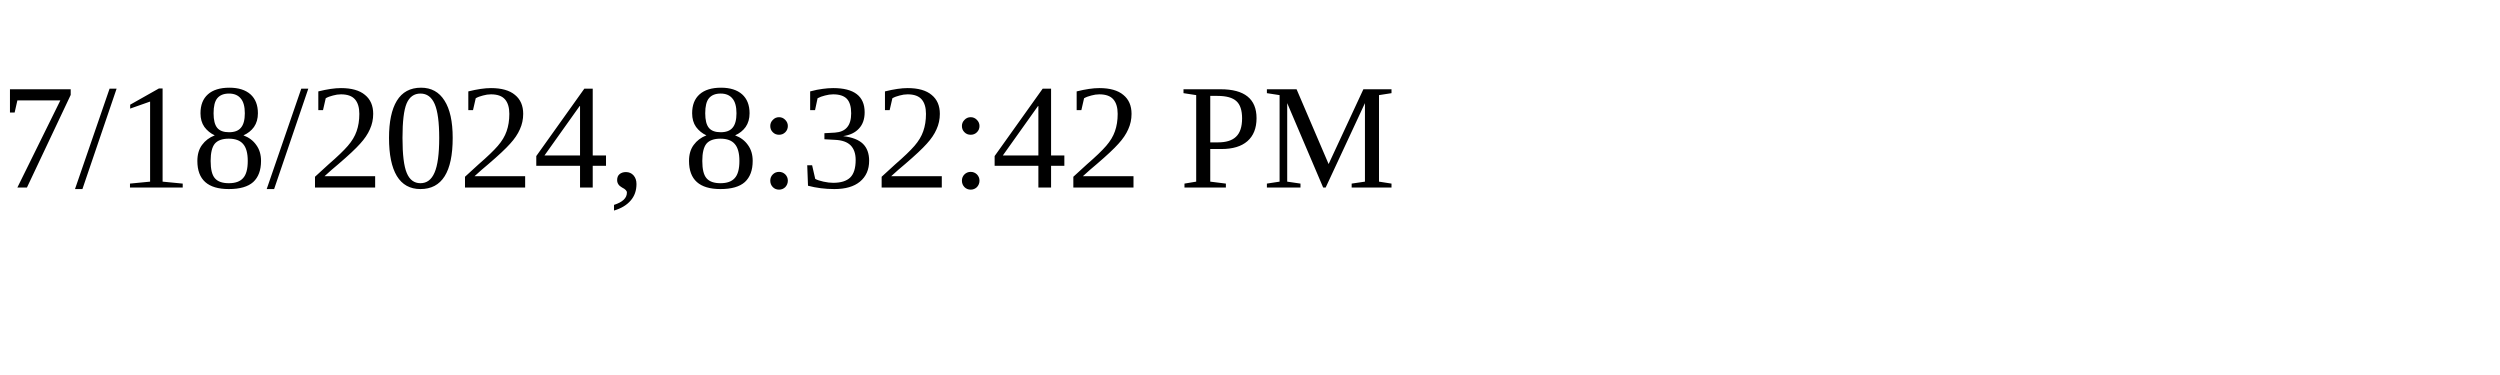
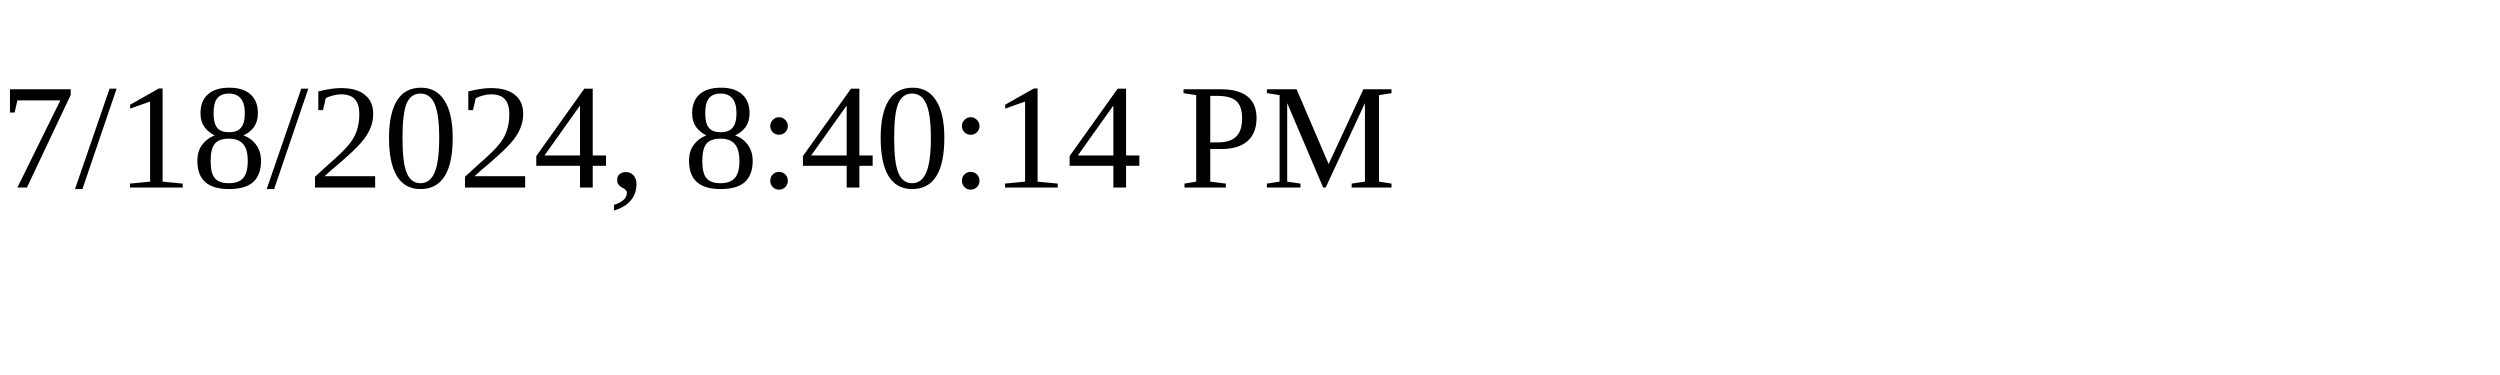
<svg xmlns="http://www.w3.org/2000/svg" height="30" width="200">
-   <text x="0" y="15">7/18/2024, 8:32:42 PM</text>
+   <text x="0" y="15">7/18/2024, 8:40:14 PM</text>
</svg>
